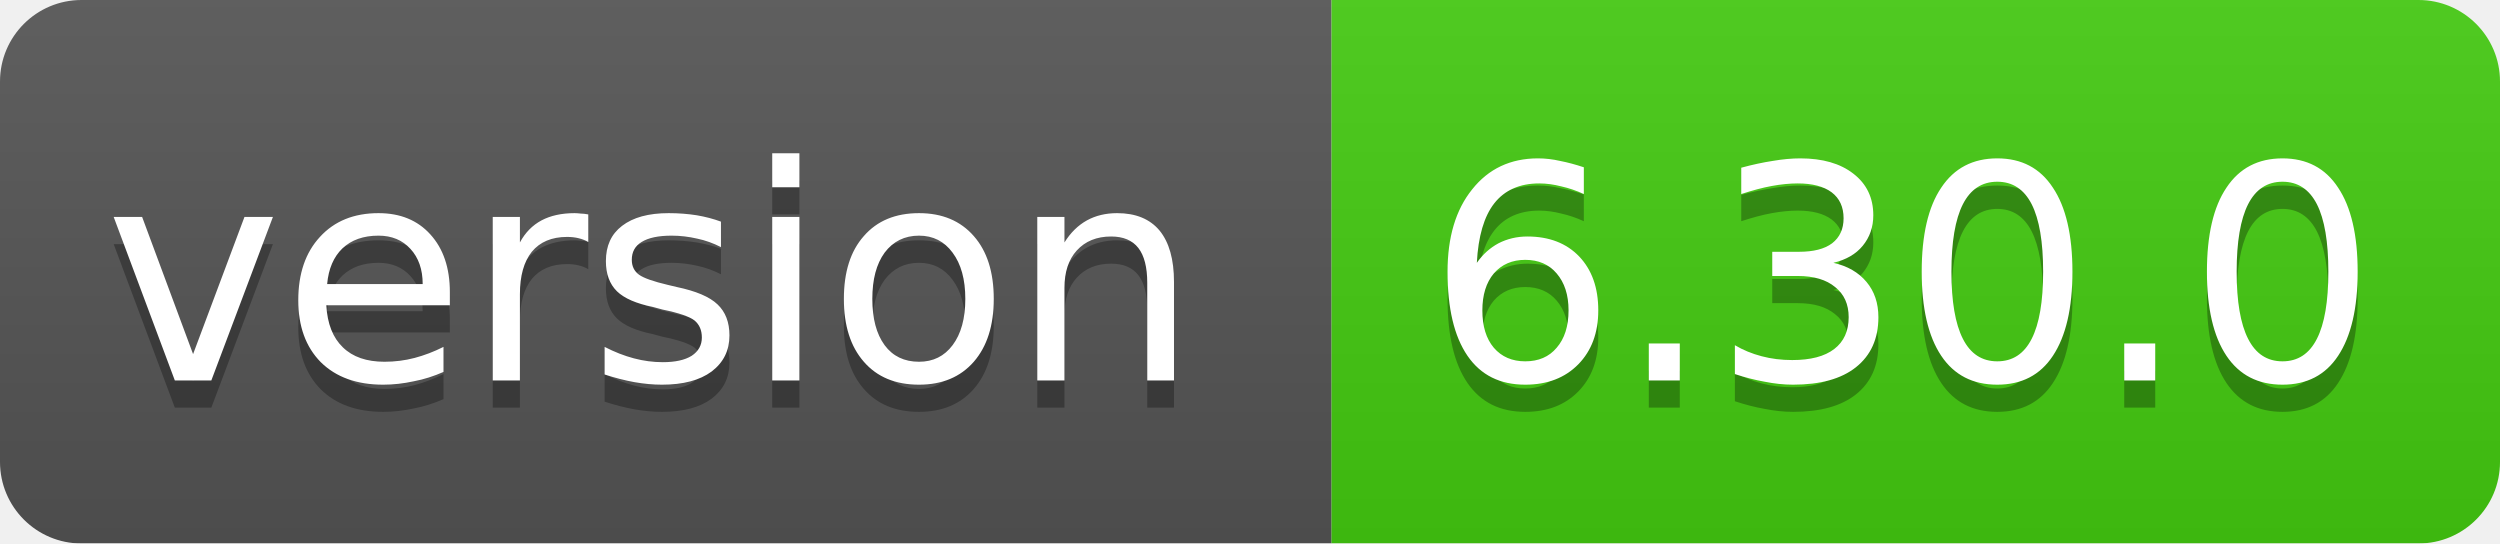
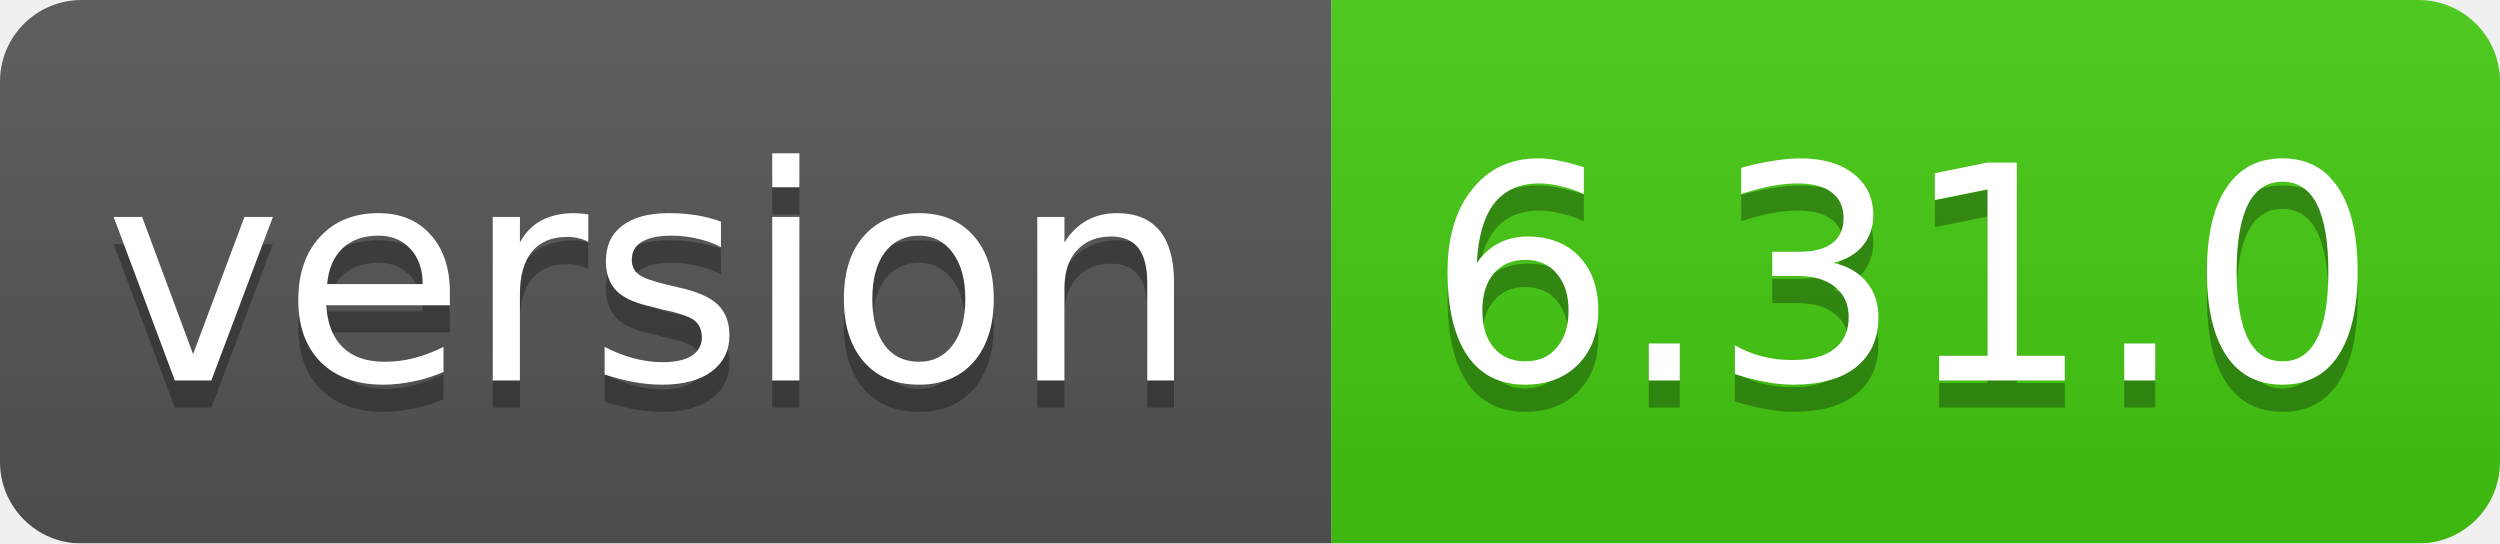
<svg xmlns="http://www.w3.org/2000/svg" width="92" height="20">
  <linearGradient id="smooth" x2="0" y2="100%">
    <stop offset="0" stop-color="#bbb" stop-opacity=".1" />
    <stop offset="1" stop-opacity=".1" />
  </linearGradient>
  <mask id="round">
    <rect width="92" height="20" rx="3" fill="#fff" />
  </mask>
  <g mask="url(#round)">
    <rect width="49" height="20" fill="#555" />
    <rect x="49" width="43" height="20" fill="#44cc11" />
    <rect width="92" height="20" fill="url(#smooth)" />
  </g>
  <g fill="#fff" text-anchor="middle" font-family="DejaVu Sans,Verdana,Geneva,sans-serif" font-size="11">
    <text x="24" y="15" fill="#010101" fill-opacity=".3">version</text>
    <text x="24" y="14">version</text>
-     <text x="70" y="15" fill="#010101" fill-opacity=".3">6.30.0</text>
-     <text x="70" y="14">6.30.0</text>
+     <text x="70" y="15" fill="#010101" fill-opacity=".3">6.31.0</text>
+     <text x="70" y="14">6.31.0</text>
  </g>
</svg>
